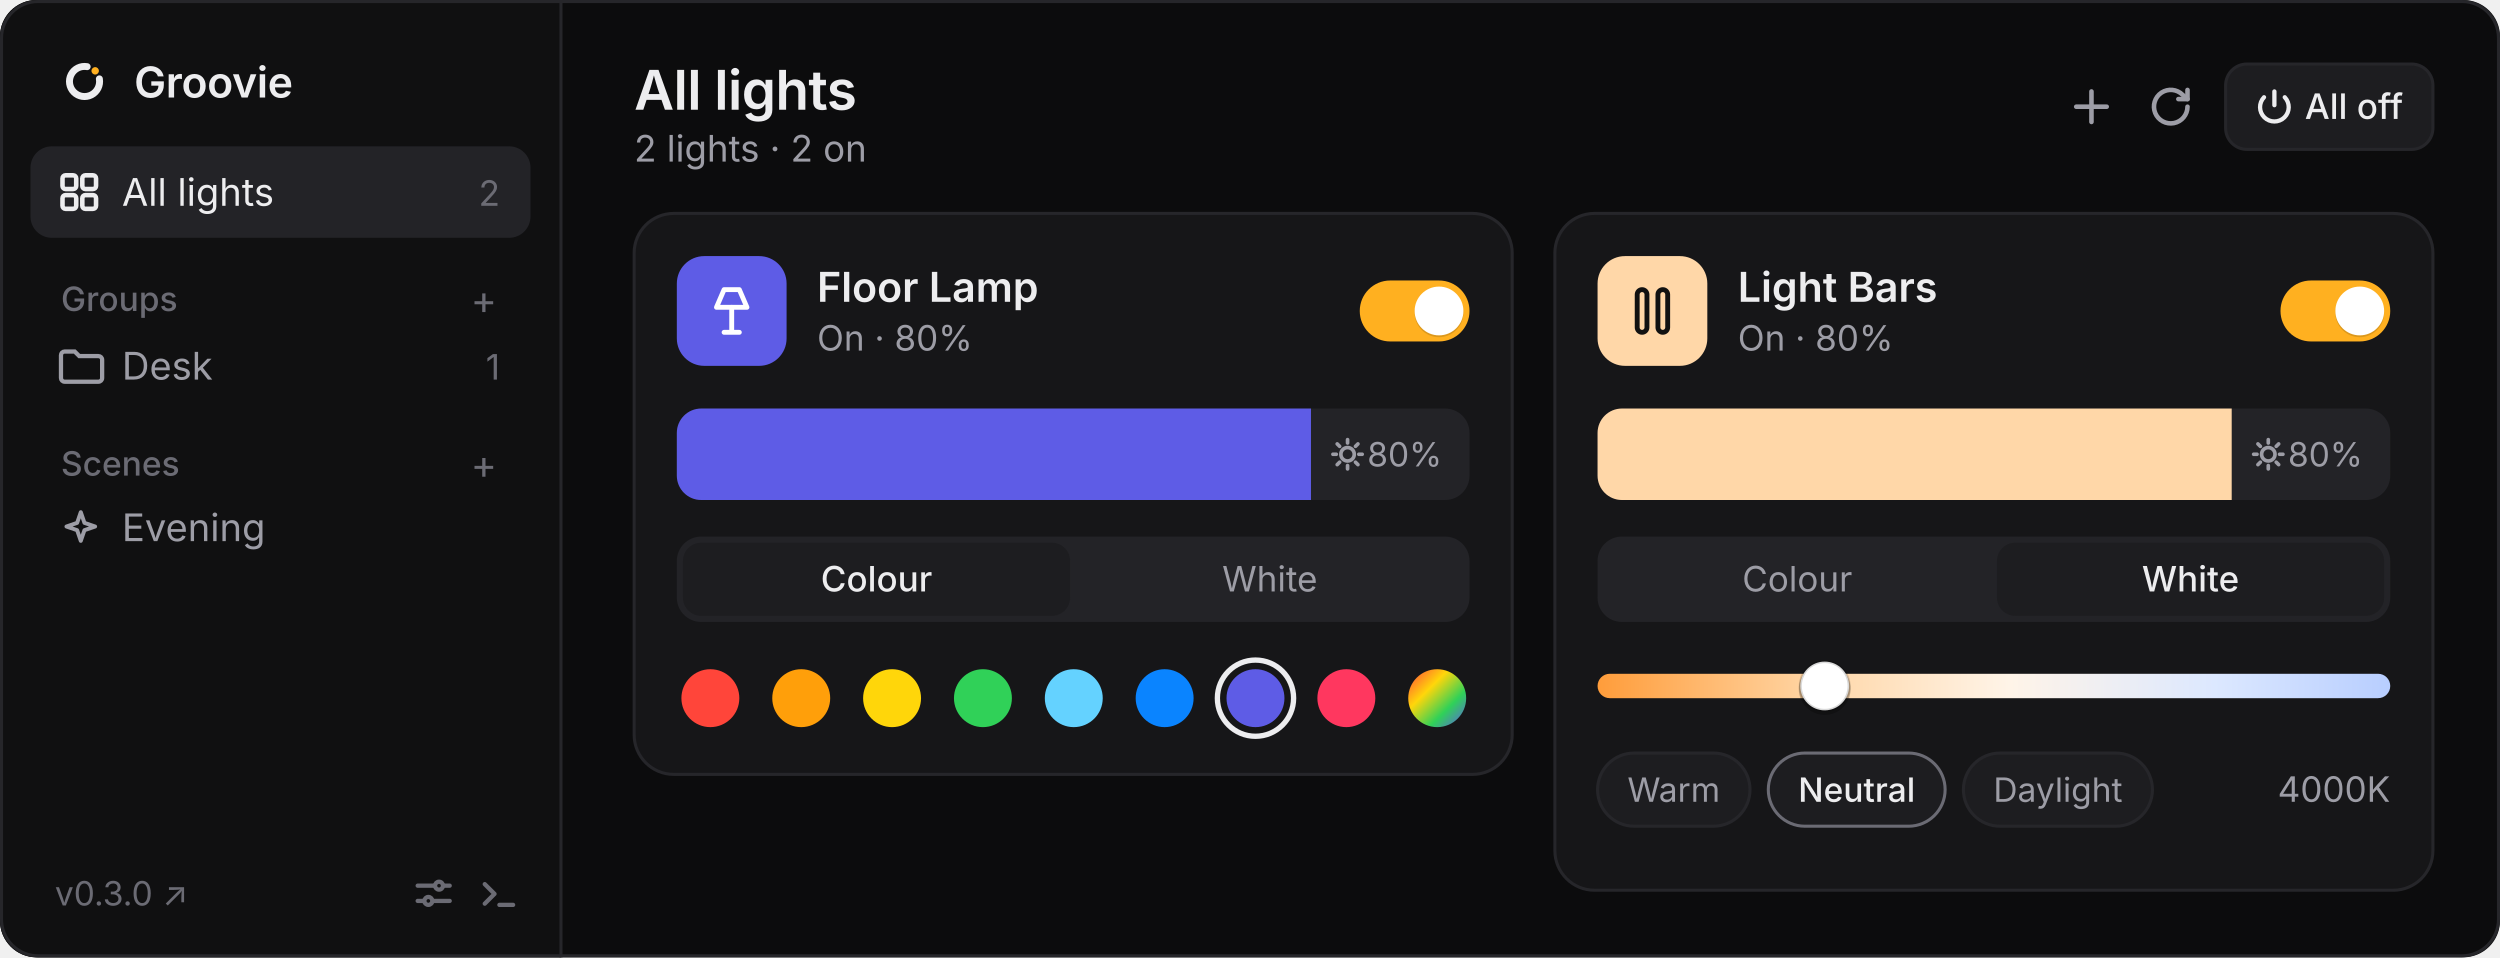
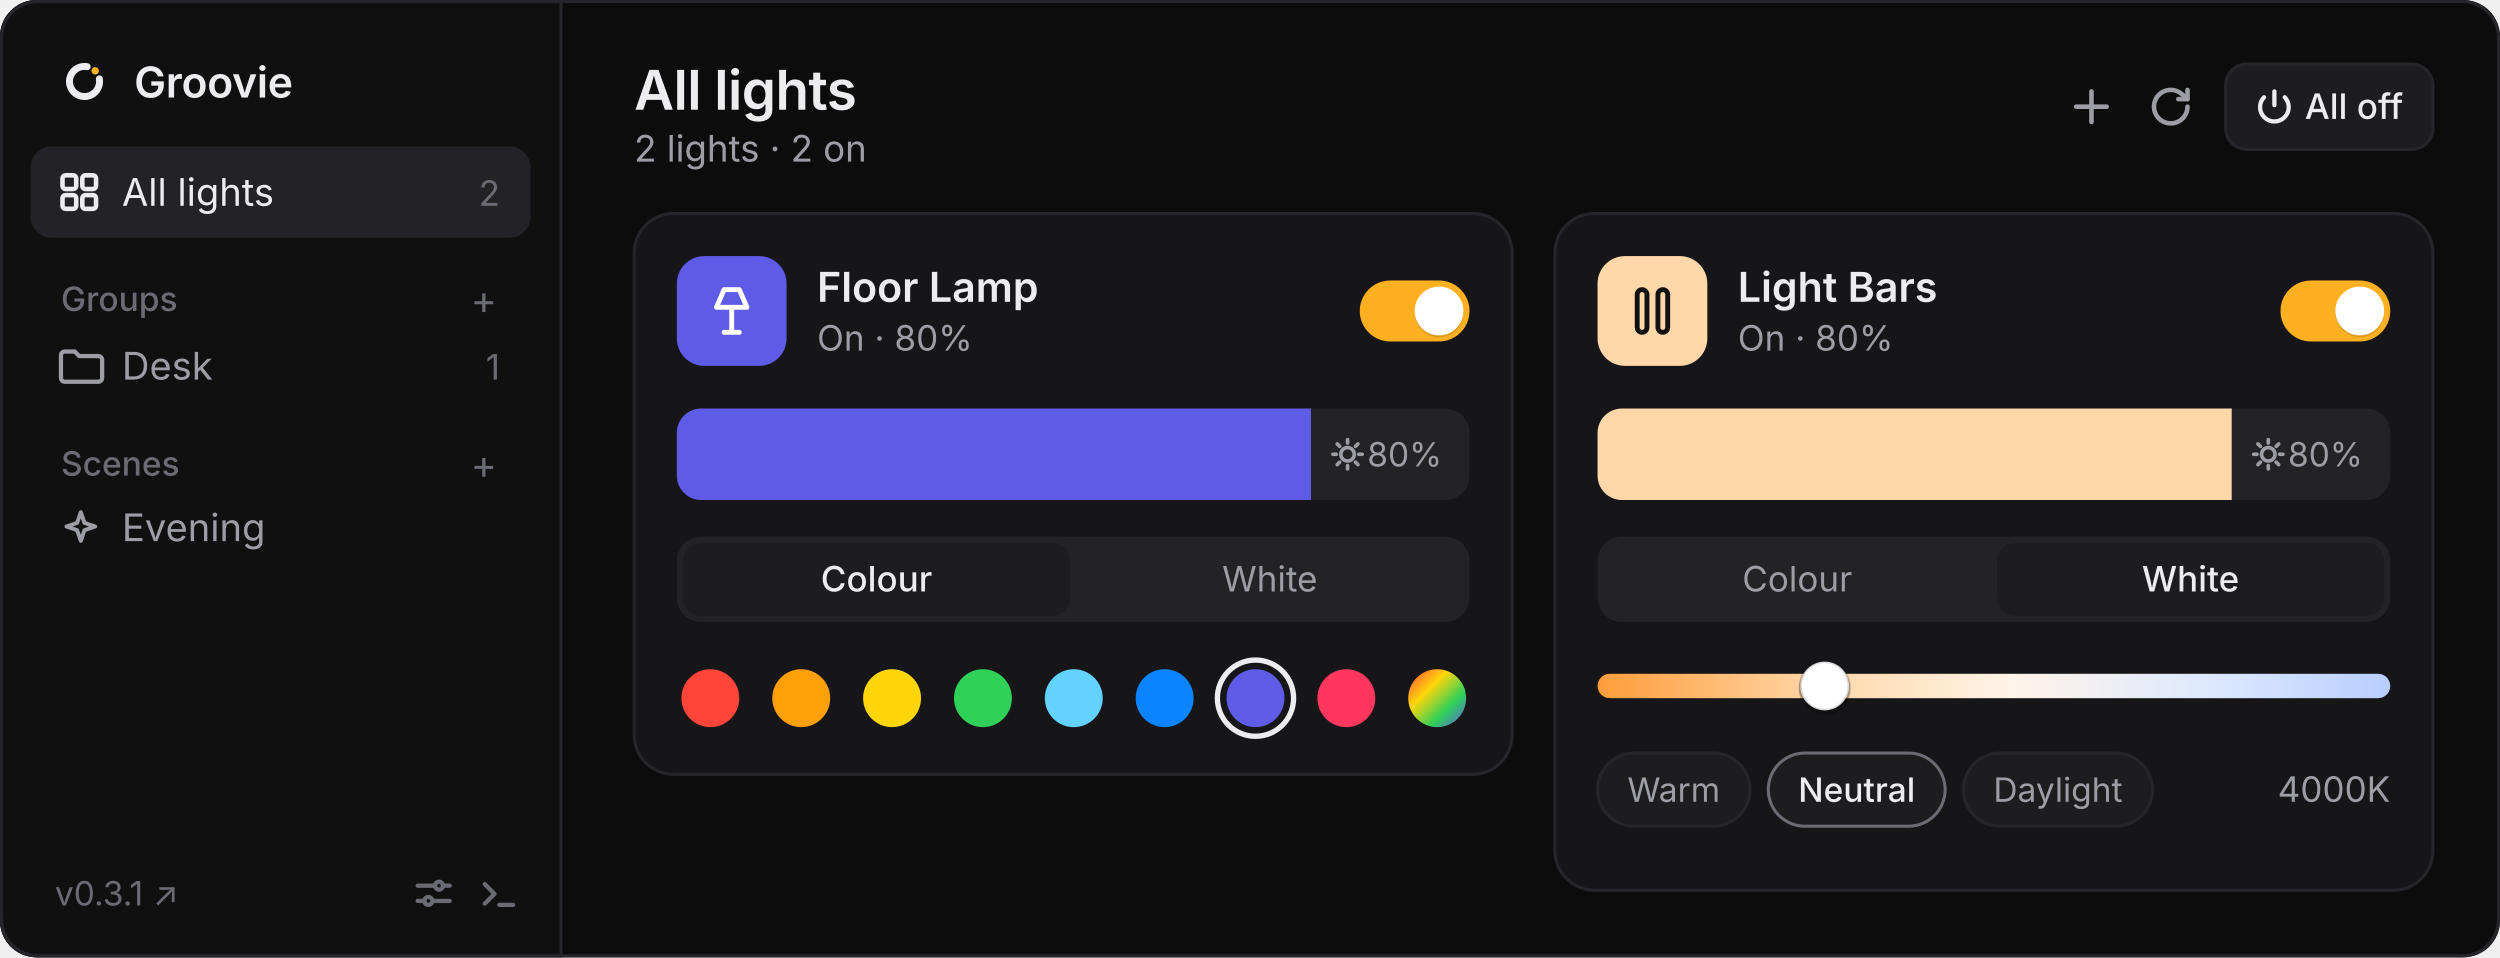
<svg xmlns="http://www.w3.org/2000/svg" viewBox="0 0 820 314" width="820" height="314" font-family="-apple-system, BlinkMacSystemFont, 'Segoe UI', system-ui, sans-serif">
  <defs>
    <clipPath id="winClip">
      <rect width="820" height="314" rx="12" />
    </clipPath>
    <clipPath id="briClip1">
      <rect x="222" y="134" width="260" height="30" rx="8" />
    </clipPath>
    <clipPath id="briClip2">
      <rect x="524" y="134" width="260" height="30" rx="8" />
    </clipPath>
    <linearGradient id="kelvinGrad" x1="0" y1="0" x2="1" y2="0">
      <stop offset="0%" stop-color="#ff9d3b" />
      <stop offset="28%" stop-color="#ffd7a8" />
      <stop offset="52%" stop-color="#fff4e8" />
      <stop offset="78%" stop-color="#dce8ff" />
      <stop offset="100%" stop-color="#b8ceff" />
    </linearGradient>
    <linearGradient id="customWheel" x1="0" y1="0" x2="1" y2="1">
      <stop offset="0%" stop-color="#ff453a" />
      <stop offset="35%" stop-color="#ffd60a" />
      <stop offset="68%" stop-color="#30d158" />
      <stop offset="100%" stop-color="#5e5ce6" />
    </linearGradient>
  </defs>
  <g clip-path="url(#winClip)">
    <rect width="820" height="314" fill="#0c0c0d" />
    <rect width="184" height="314" fill="#101011" />
    <line x1="184" y1="0" x2="184" y2="314" stroke="#26262a" />
    <g transform="translate(18, 17) scale(0.019)">
      <path d="M768 466.9A260 260 0 1 1 557.1 255.9" fill="none" stroke="#ededef" stroke-width="120" stroke-linecap="round" />
      <circle cx="695.8" cy="328.2" r="64" fill="#FFB020" />
    </g>
    <text x="44" y="32" fill="#ededef" font-size="14" font-weight="600" letter-spacing="-0.1">Groovie</text>
    <rect x="10" y="48" width="164" height="30" rx="7" fill="#232327" />
    <g transform="translate(19, 56)" fill="none" stroke="#ededef" stroke-width="1.5">
      <rect x="1.5" y="1.5" width="4.5" height="4.5" rx="1" />
      <rect x="8" y="1.5" width="4.5" height="4.5" rx="1" />
      <rect x="1.5" y="8" width="4.5" height="4.5" rx="1" />
      <rect x="8" y="8" width="4.5" height="4.5" rx="1" />
    </g>
    <text x="40" y="67.5" fill="#ededef" font-size="12.5">All lights</text>
    <text x="164" y="67.5" fill="#6b6b74" font-size="11.5" text-anchor="end">2</text>
    <text x="20" y="102" fill="#6b6b74" font-size="11" font-weight="500">Groups</text>
    <text x="163" y="103" fill="#6b6b74" font-size="13" text-anchor="end">+</text>
    <path d="M20 116.5a1.2 1.2 0 0 1 1.2-1.2h3.3l1.5 1.5h6.3a1.2 1.2 0 0 1 1.2 1.2v6a1.2 1.2 0 0 1-1.2 1.2H21.2a1.2 1.2 0 0 1-1.2-1.2Z" fill="none" stroke="#9d9da6" stroke-width="1.4" />
    <text x="40" y="124.5" fill="#9d9da6" font-size="12.5">Desk</text>
    <text x="164" y="124.5" fill="#6b6b74" font-size="11.5" text-anchor="end">1</text>
    <text x="20" y="156" fill="#6b6b74" font-size="11" font-weight="500">Scenes</text>
    <text x="163" y="157" fill="#6b6b74" font-size="13" text-anchor="end">+</text>
    <path d="M26.5 168l1.2 3.5 3.5 1.2-3.5 1.2-1.2 3.5-1.2-3.5-3.5-1.2 3.5-1.2Z" fill="none" stroke="#9d9da6" stroke-width="1.3" stroke-linejoin="round" />
    <text x="40" y="177.5" fill="#9d9da6" font-size="12.5">Evening</text>
-     <text x="18" y="297" fill="#6b6b74" font-size="11">v0.3.0 ↗</text>
+     <text x="18" y="297" fill="#6b6b74" font-size="11">v0.3.1 ↗</text>
    <g transform="translate(136, 287)" stroke="#6b6b74" stroke-width="1.4" fill="none" stroke-linecap="round">
      <path d="M1 3.5h5.5M9.5 3.5h2M1 8.5h2M6 8.5h5.5" />
      <circle cx="8" cy="3.5" r="1.3" />
      <circle cx="4.5" cy="8.5" r="1.3" />
    </g>
    <g transform="translate(157, 287)" stroke="#6b6b74" stroke-width="1.4" fill="none" stroke-linecap="round" stroke-linejoin="round">
      <path d="m2 3 3.2 3.2L2 9.4M6.8 9.8h4.5" />
    </g>
    <text x="208" y="36" fill="#ededef" font-size="18" font-weight="600" letter-spacing="-0.2">All lights</text>
    <text x="208" y="53" fill="#9d9da6" font-size="12">2 lights · 2 on</text>
    <path d="M686 30v10M681 35h10" stroke="#9d9da6" stroke-width="1.5" stroke-linecap="round" />
    <g transform="translate(705, 28)" fill="none" stroke="#9d9da6" stroke-width="1.5" stroke-linecap="round" stroke-linejoin="round">
      <path d="M12.5 7a5.5 5.5 0 1 1-1.6-3.9L12.5 4.5" />
      <path d="M12.5 1.5v3h-3" />
    </g>
    <rect x="730" y="21" width="68" height="28" rx="7" fill="#1d1d20" stroke="#26262a" />
    <g transform="translate(740, 29)" fill="none" stroke="#ededef" stroke-width="1.4" stroke-linecap="round">
      <path d="M6 1v4.5" />
      <path d="M9.4 2.9a4.7 4.7 0 1 1-6.8 0" />
    </g>
    <text x="756" y="39" fill="#ededef" font-size="11.5" font-weight="500">All off</text>
    <rect x="208" y="70" width="288" height="184" rx="13" fill="#161618" stroke="#26262a" />
    <rect x="222" y="84" width="36" height="36" rx="9" fill="#5e5ce6" />
    <g transform="translate(231, 93)" fill="none" stroke="#ffffff" stroke-width="1.6" stroke-linecap="round" stroke-linejoin="round">
      <path d="M6.5 2h5l2.5 5.8H4Z" />
      <path d="M9 7.8V16M6.5 16h5" />
    </g>
    <text x="268" y="99" fill="#ededef" font-size="13.5" font-weight="600">Floor Lamp</text>
    <text x="268" y="115" fill="#9d9da6" font-size="11.5">On · 80%</text>
    <rect x="446" y="92" width="36" height="20" rx="10" fill="#ffb020" />
    <circle cx="472" cy="102.6" r="8" fill="#000000" fill-opacity="0.14" />
    <circle cx="472" cy="102" r="8" fill="#ffffff" />
    <rect x="222" y="134" width="260" height="30" rx="8" fill="#232327" />
    <g clip-path="url(#briClip1)">
      <rect x="222" y="134" width="208" height="30" fill="#5e5ce6" />
    </g>
    <g transform="translate(442, 149)" stroke="#9d9da6" stroke-width="1.2" stroke-linecap="round" fill="none">
      <circle cx="0" cy="0" r="2.2" />
      <path d="M0-4.8v1.1M0 3.7v1.1M-4.8 0h1.1M3.7 0h1.1M-3.4-3.4l.8.8M2.6 2.6l.8.8M-3.4 3.4l.8-.8M2.6-2.6l.8-.8" />
    </g>
    <text x="473" y="153" fill="#9d9da6" font-size="11" text-anchor="end">80%</text>
    <rect x="222" y="176" width="260" height="28" rx="8" fill="#232327" />
    <rect x="224" y="178" width="127" height="24" rx="6" fill="#1d1d20" />
    <text x="287.5" y="194" fill="#ededef" font-size="11.5" font-weight="500" text-anchor="middle">Colour</text>
    <text x="416.5" y="194" fill="#9d9da6" font-size="11.5" text-anchor="middle">White</text>
    <circle cx="233.0" cy="229" r="9.5" fill="#ff453a" />
    <circle cx="262.8" cy="229" r="9.5" fill="#ff9f0a" />
    <circle cx="292.6" cy="229" r="9.5" fill="#ffd60a" />
    <circle cx="322.4" cy="229" r="9.5" fill="#30d158" />
    <circle cx="352.2" cy="229" r="9.5" fill="#64d2ff" />
    <circle cx="382.0" cy="229" r="9.5" fill="#0a84ff" />
    <circle cx="411.8" cy="229" r="12.5" fill="none" stroke="#ededef" stroke-width="1.75" />
    <circle cx="411.8" cy="229" r="9.5" fill="#5e5ce6" />
    <circle cx="441.6" cy="229" r="9.5" fill="#ff375f" />
    <circle cx="471.4" cy="229" r="9.5" fill="url(#customWheel)" />
    <rect x="510" y="70" width="288" height="222" rx="13" fill="#161618" stroke="#26262a" />
    <rect x="524" y="84" width="36" height="36" rx="9" fill="#ffd7a8" />
    <g transform="translate(533, 93)" fill="none" stroke="#111111" stroke-width="1.6">
      <rect x="4" y="2" width="3.2" height="14" rx="1.6" />
      <rect x="10.8" y="2" width="3.2" height="14" rx="1.6" />
    </g>
    <text x="570" y="99" fill="#ededef" font-size="13.5" font-weight="600">Light Bars</text>
    <text x="570" y="115" fill="#9d9da6" font-size="11.5">On · 80%</text>
    <rect x="748" y="92" width="36" height="20" rx="10" fill="#ffb020" />
    <circle cx="774" cy="102.6" r="8" fill="#000000" fill-opacity="0.14" />
    <circle cx="774" cy="102" r="8" fill="#ffffff" />
    <rect x="524" y="134" width="260" height="30" rx="8" fill="#232327" />
    <g clip-path="url(#briClip2)">
      <rect x="524" y="134" width="208" height="30" fill="#ffd7a8" />
    </g>
    <g transform="translate(744, 149)" stroke="#9d9da6" stroke-width="1.2" stroke-linecap="round" fill="none">
      <circle cx="0" cy="0" r="2.2" />
      <path d="M0-4.8v1.1M0 3.7v1.1M-4.8 0h1.1M3.7 0h1.1M-3.4-3.4l.8.8M2.6 2.6l.8.8M-3.4 3.4l.8-.8M2.6-2.6l.8-.8" />
    </g>
    <text x="775" y="153" fill="#9d9da6" font-size="11" text-anchor="end">80%</text>
    <rect x="524" y="176" width="260" height="28" rx="8" fill="#232327" />
    <rect x="655" y="178" width="127" height="24" rx="6" fill="#1d1d20" />
    <text x="589.5" y="194" fill="#9d9da6" font-size="11.5" text-anchor="middle">Colour</text>
    <text x="718.5" y="194" fill="#ededef" font-size="11.5" font-weight="500" text-anchor="middle">White</text>
    <rect x="524" y="221" width="260" height="8" rx="4" fill="url(#kelvinGrad)" />
    <circle cx="598.5" cy="226" r="8.5" fill="#000000" fill-opacity="0.24" />
    <circle cx="598.5" cy="225" r="8" fill="#ffffff" stroke="#00000026" stroke-width="1" />
    <rect x="524" y="247" width="50" height="24" rx="12" fill="#1d1d20" stroke="#26262a" />
    <text x="549" y="263" fill="#9d9da6" font-size="11" text-anchor="middle">Warm</text>
    <rect x="580" y="247" width="58" height="24" rx="12" fill="#1d1d20" stroke="#6b6b74" />
    <text x="609" y="263" fill="#ededef" font-size="11" font-weight="500" text-anchor="middle">Neutral</text>
    <rect x="644" y="247" width="62" height="24" rx="12" fill="#1d1d20" stroke="#26262a" />
    <text x="675" y="263" fill="#9d9da6" font-size="11" text-anchor="middle">Daylight</text>
    <text x="784" y="263" fill="#9d9da6" font-size="11.5" text-anchor="end">4000K</text>
  </g>
  <rect x="0.5" y="0.5" width="819" height="313" rx="12" fill="none" stroke="#26262a" />
</svg>
